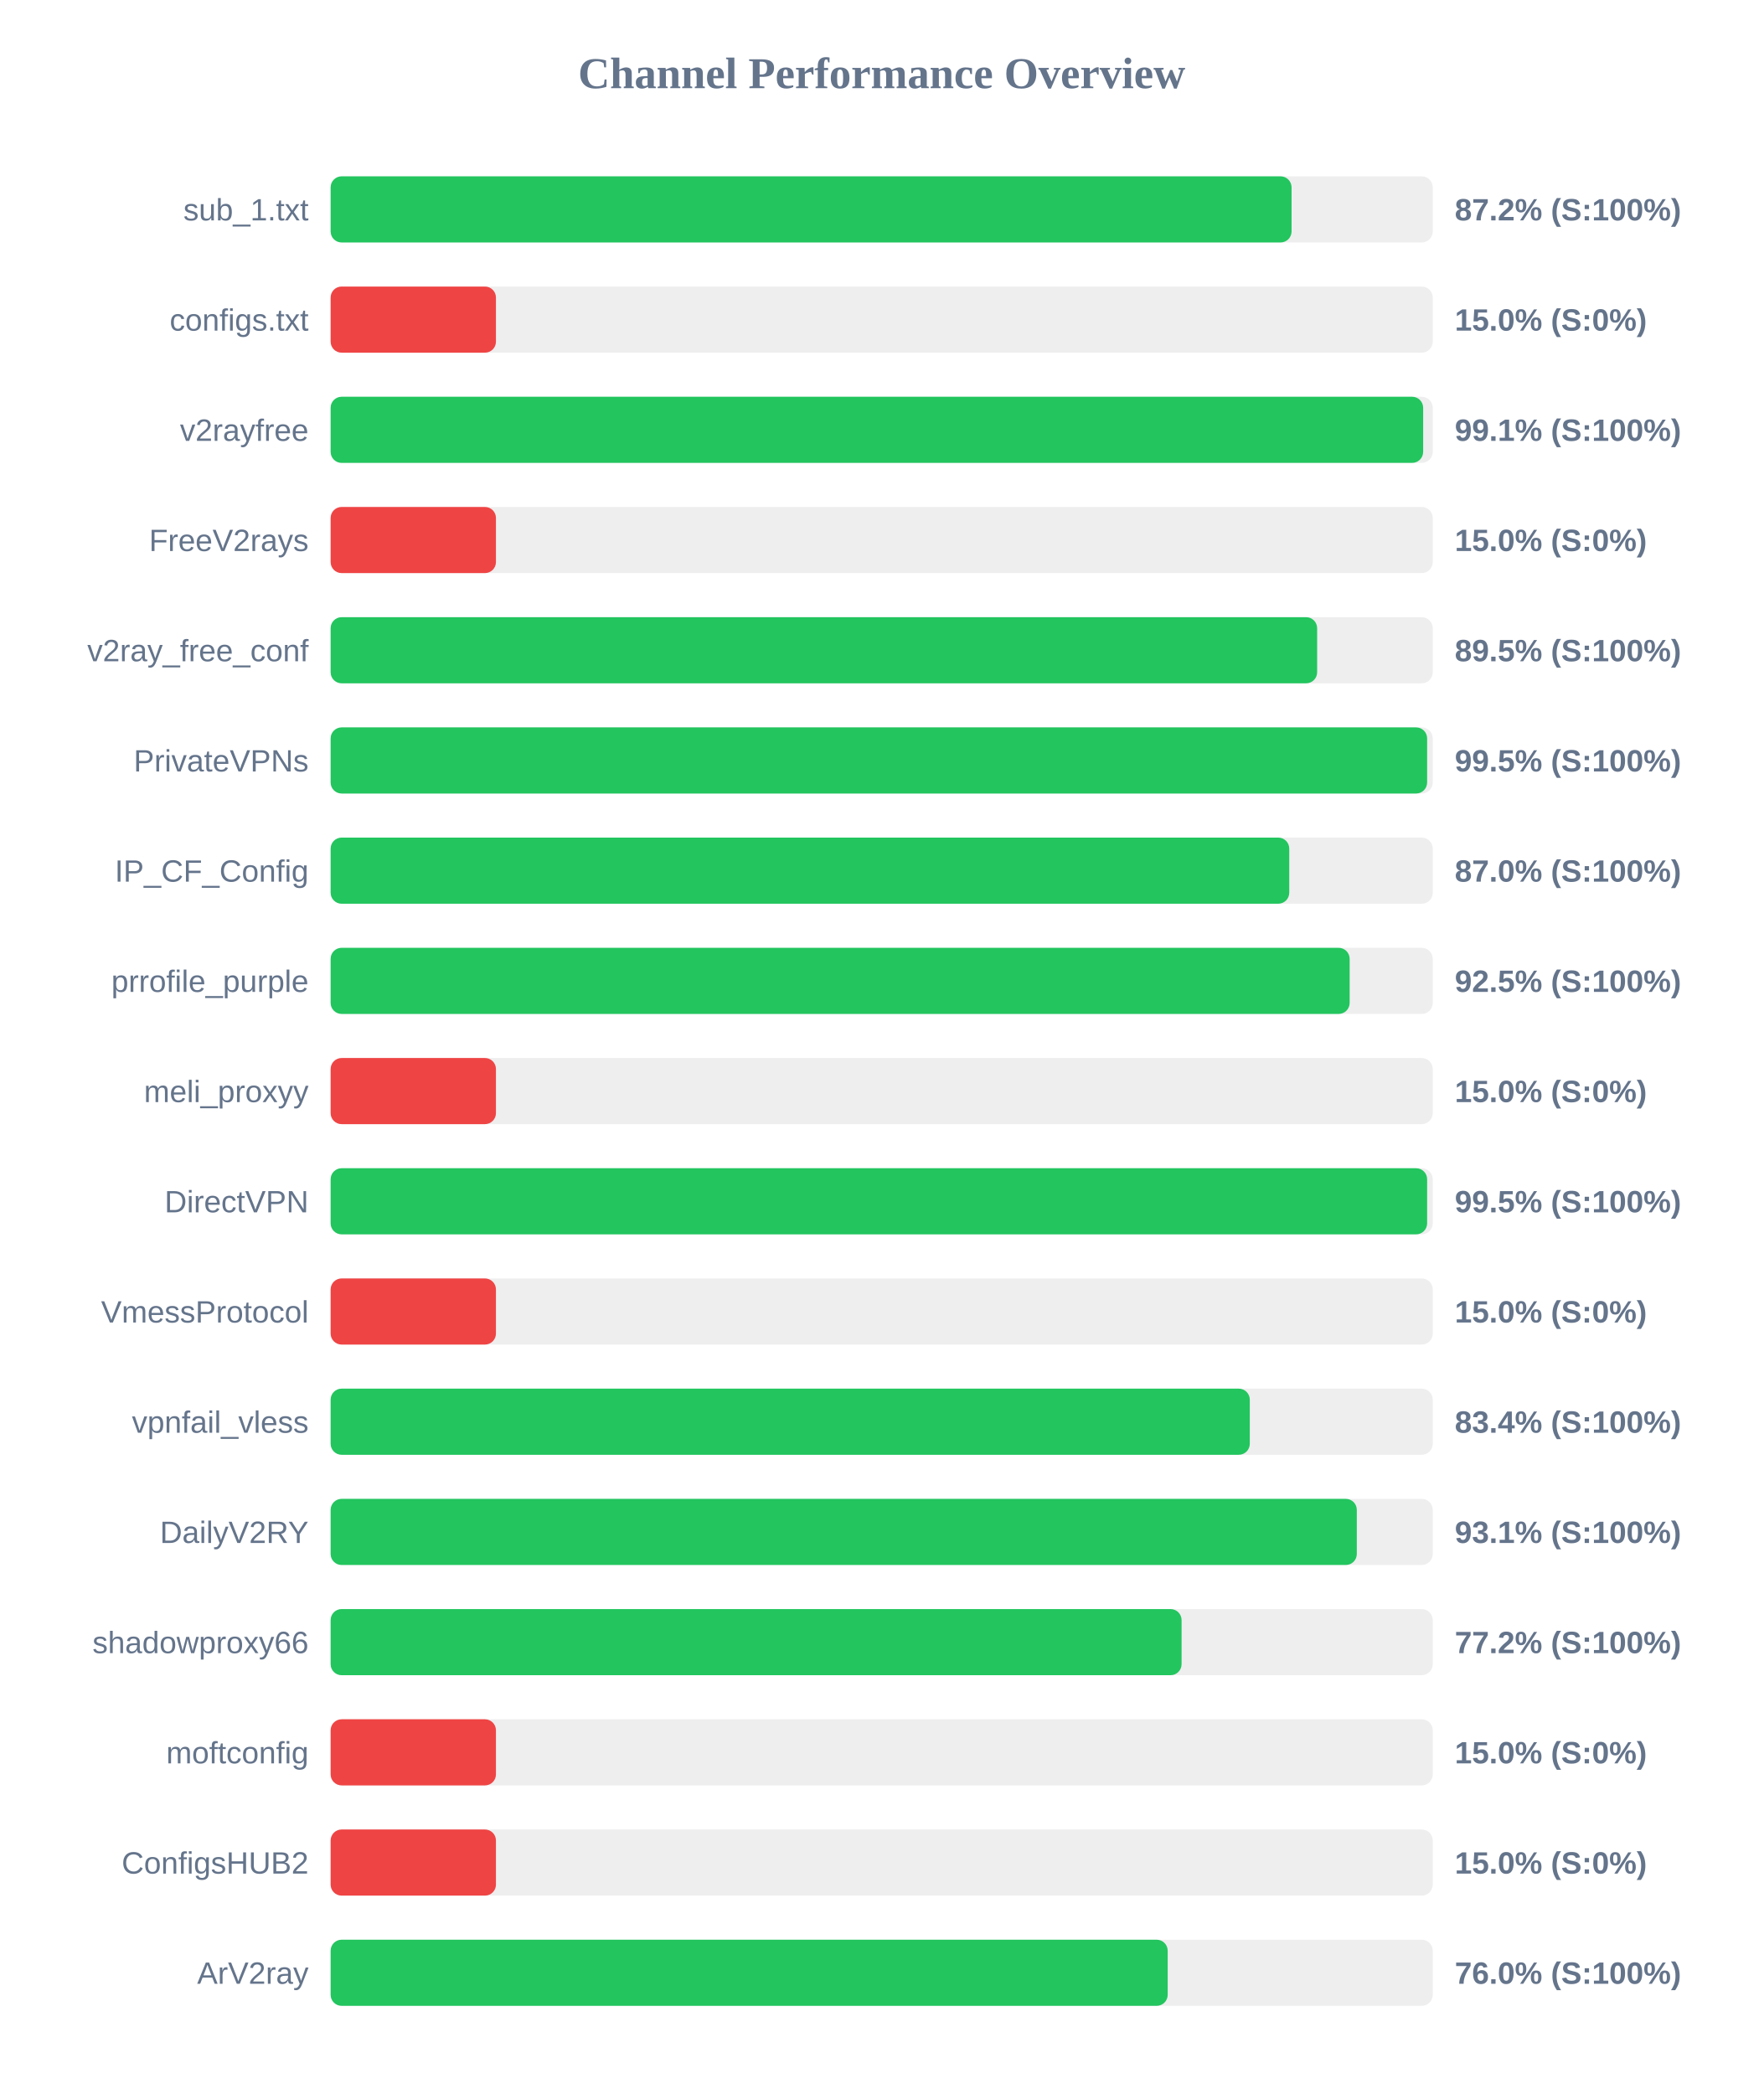
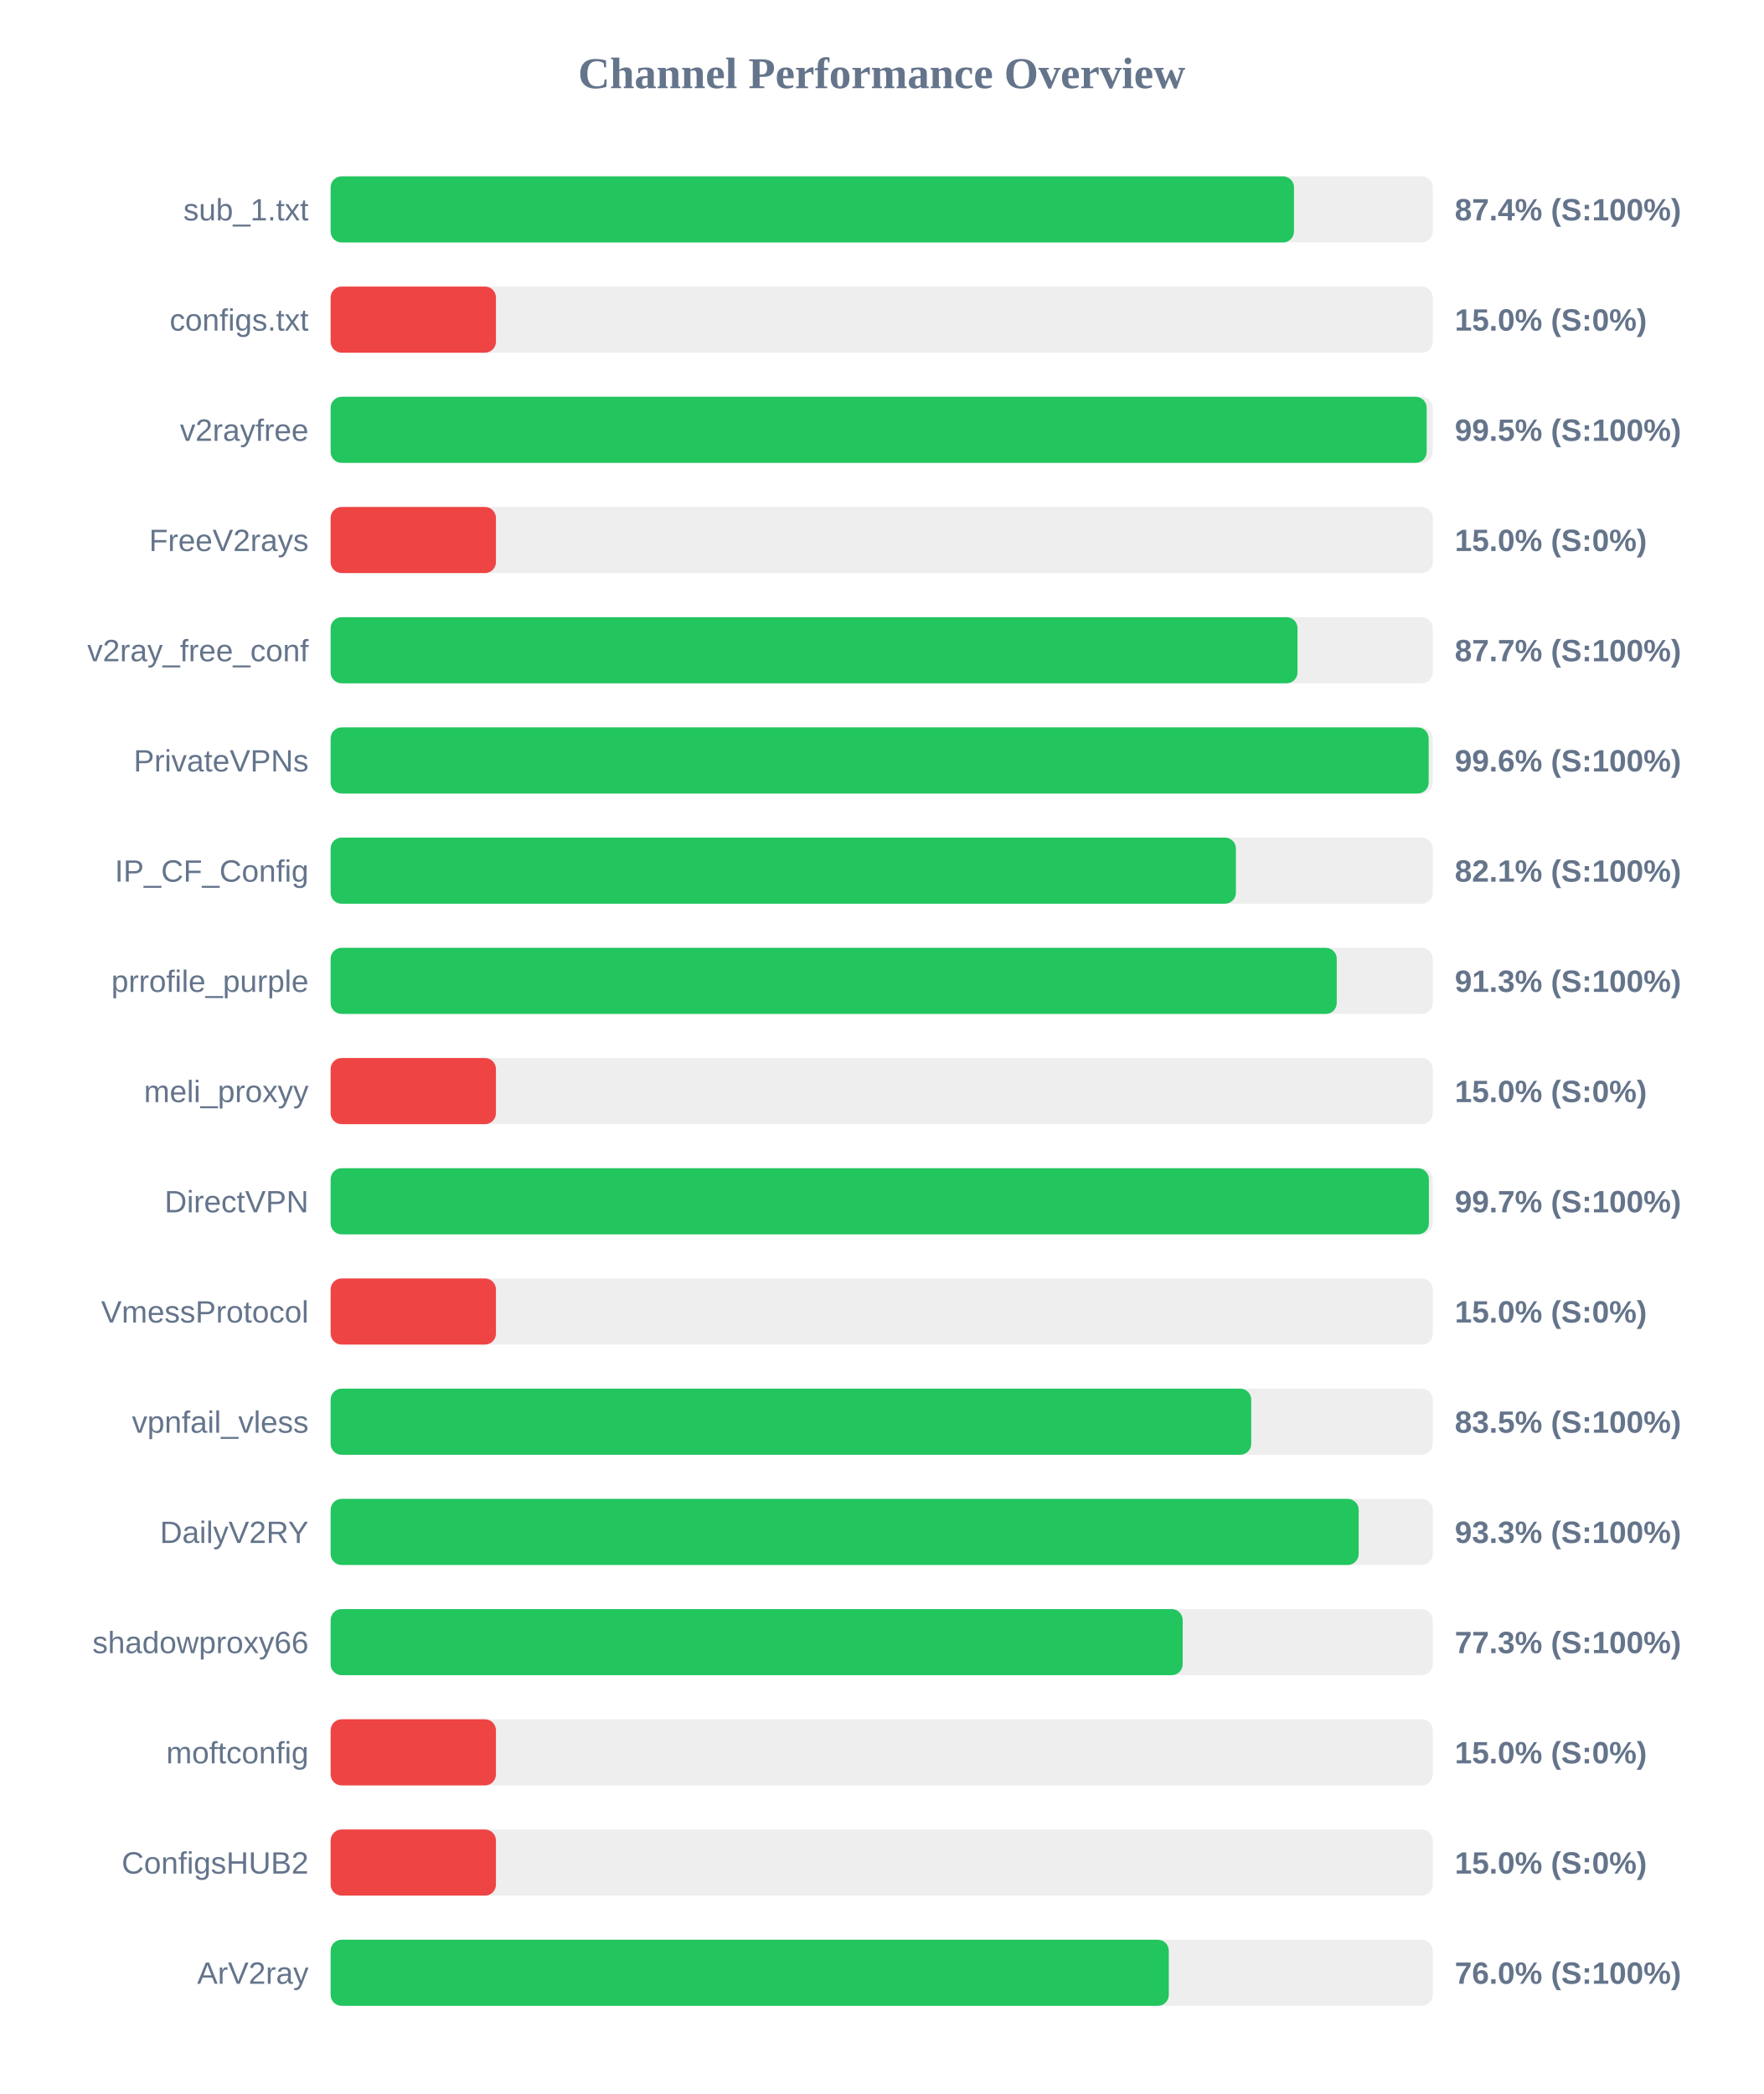
<svg xmlns="http://www.w3.org/2000/svg" width="800" height="950" version="1.1">
  <style>
        .row { font: 14px Arial; fill: #64748b; }
        .score { font: bold 14px Arial; fill: #64748b; }
    </style>
  <text x="400" y="40" text-anchor="middle" font-size="20px" font-weight="bold" fill="#64748b">Channel Performance Overview</text>
  <rect x="150" y="80" width="500" height="30" fill="#eee" rx="5" />
-   <rect x="150" y="80" width="435.95" height="30" fill="#22c55e" rx="5" />
+   <rect x="150" y="80" width="437.05" height="30" fill="#22c55e" rx="5" />
  <text x="140" y="100" text-anchor="end" class="row">sub_1.txt</text>
-   <text x="660" y="100" text-anchor="start" class="score">87.2% (S:100%)</text>
+   <text x="660" y="100" text-anchor="start" class="score">87.4% (S:100%)</text>
  <rect x="150" y="130" width="500" height="30" fill="#eee" rx="5" />
  <rect x="150" y="130" width="75.0" height="30" fill="#ef4444" rx="5" />
  <text x="140" y="150" text-anchor="end" class="row">configs.txt</text>
  <text x="660" y="150" text-anchor="start" class="score">15.0% (S:0%)</text>
  <rect x="150" y="180" width="500" height="30" fill="#eee" rx="5" />
-   <rect x="150" y="180" width="495.65" height="30" fill="#22c55e" rx="5" />
+   <rect x="150" y="180" width="497.25" height="30" fill="#22c55e" rx="5" />
  <text x="140" y="200" text-anchor="end" class="row">v2rayfree</text>
-   <text x="660" y="200" text-anchor="start" class="score">99.1% (S:100%)</text>
+   <text x="660" y="200" text-anchor="start" class="score">99.5% (S:100%)</text>
  <rect x="150" y="230" width="500" height="30" fill="#eee" rx="5" />
  <rect x="150" y="230" width="75.0" height="30" fill="#ef4444" rx="5" />
  <text x="140" y="250" text-anchor="end" class="row">FreeV2rays</text>
  <text x="660" y="250" text-anchor="start" class="score">15.0% (S:0%)</text>
  <rect x="150" y="280" width="500" height="30" fill="#eee" rx="5" />
-   <rect x="150" y="280" width="447.55" height="30" fill="#22c55e" rx="5" />
+   <rect x="150" y="280" width="438.65" height="30" fill="#22c55e" rx="5" />
  <text x="140" y="300" text-anchor="end" class="row">v2ray_free_conf</text>
-   <text x="660" y="300" text-anchor="start" class="score">89.5% (S:100%)</text>
+   <text x="660" y="300" text-anchor="start" class="score">87.7% (S:100%)</text>
  <rect x="150" y="330" width="500" height="30" fill="#eee" rx="5" />
-   <rect x="150" y="330" width="497.45" height="30" fill="#22c55e" rx="5" />
+   <rect x="150" y="330" width="498.15" height="30" fill="#22c55e" rx="5" />
  <text x="140" y="350" text-anchor="end" class="row">PrivateVPNs</text>
-   <text x="660" y="350" text-anchor="start" class="score">99.5% (S:100%)</text>
+   <text x="660" y="350" text-anchor="start" class="score">99.6% (S:100%)</text>
  <rect x="150" y="380" width="500" height="30" fill="#eee" rx="5" />
-   <rect x="150" y="380" width="434.9" height="30" fill="#22c55e" rx="5" />
+   <rect x="150" y="380" width="410.7" height="30" fill="#22c55e" rx="5" />
  <text x="140" y="400" text-anchor="end" class="row">IP_CF_Config</text>
-   <text x="660" y="400" text-anchor="start" class="score">87.0% (S:100%)</text>
+   <text x="660" y="400" text-anchor="start" class="score">82.1% (S:100%)</text>
  <rect x="150" y="430" width="500" height="30" fill="#eee" rx="5" />
-   <rect x="150" y="430" width="462.3" height="30" fill="#22c55e" rx="5" />
+   <rect x="150" y="430" width="456.45" height="30" fill="#22c55e" rx="5" />
  <text x="140" y="450" text-anchor="end" class="row">prrofile_purple</text>
-   <text x="660" y="450" text-anchor="start" class="score">92.5% (S:100%)</text>
+   <text x="660" y="450" text-anchor="start" class="score">91.3% (S:100%)</text>
  <rect x="150" y="480" width="500" height="30" fill="#eee" rx="5" />
  <rect x="150" y="480" width="75.0" height="30" fill="#ef4444" rx="5" />
  <text x="140" y="500" text-anchor="end" class="row">meli_proxyy</text>
  <text x="660" y="500" text-anchor="start" class="score">15.0% (S:0%)</text>
  <rect x="150" y="530" width="500" height="30" fill="#eee" rx="5" />
-   <rect x="150" y="530" width="497.45" height="30" fill="#22c55e" rx="5" />
+   <rect x="150" y="530" width="498.25" height="30" fill="#22c55e" rx="5" />
  <text x="140" y="550" text-anchor="end" class="row">DirectVPN</text>
-   <text x="660" y="550" text-anchor="start" class="score">99.5% (S:100%)</text>
+   <text x="660" y="550" text-anchor="start" class="score">99.7% (S:100%)</text>
  <rect x="150" y="580" width="500" height="30" fill="#eee" rx="5" />
  <rect x="150" y="580" width="75.0" height="30" fill="#ef4444" rx="5" />
  <text x="140" y="600" text-anchor="end" class="row">VmessProtocol</text>
  <text x="660" y="600" text-anchor="start" class="score">15.0% (S:0%)</text>
  <rect x="150" y="630" width="500" height="30" fill="#eee" rx="5" />
-   <rect x="150" y="630" width="417.0" height="30" fill="#22c55e" rx="5" />
+   <rect x="150" y="630" width="417.65" height="30" fill="#22c55e" rx="5" />
  <text x="140" y="650" text-anchor="end" class="row">vpnfail_vless</text>
-   <text x="660" y="650" text-anchor="start" class="score">83.4% (S:100%)</text>
+   <text x="660" y="650" text-anchor="start" class="score">83.5% (S:100%)</text>
  <rect x="150" y="680" width="500" height="30" fill="#eee" rx="5" />
-   <rect x="150" y="680" width="465.55" height="30" fill="#22c55e" rx="5" />
+   <rect x="150" y="680" width="466.4" height="30" fill="#22c55e" rx="5" />
  <text x="140" y="700" text-anchor="end" class="row">DailyV2RY</text>
-   <text x="660" y="700" text-anchor="start" class="score">93.1% (S:100%)</text>
+   <text x="660" y="700" text-anchor="start" class="score">93.3% (S:100%)</text>
  <rect x="150" y="730" width="500" height="30" fill="#eee" rx="5" />
-   <rect x="150" y="730" width="386.05" height="30" fill="#22c55e" rx="5" />
+   <rect x="150" y="730" width="386.55" height="30" fill="#22c55e" rx="5" />
  <text x="140" y="750" text-anchor="end" class="row">shadowproxy66</text>
-   <text x="660" y="750" text-anchor="start" class="score">77.2% (S:100%)</text>
+   <text x="660" y="750" text-anchor="start" class="score">77.3% (S:100%)</text>
  <rect x="150" y="780" width="500" height="30" fill="#eee" rx="5" />
  <rect x="150" y="780" width="75.0" height="30" fill="#ef4444" rx="5" />
  <text x="140" y="800" text-anchor="end" class="row">moftconfig</text>
  <text x="660" y="800" text-anchor="start" class="score">15.0% (S:0%)</text>
  <rect x="150" y="830" width="500" height="30" fill="#eee" rx="5" />
  <rect x="150" y="830" width="75.0" height="30" fill="#ef4444" rx="5" />
  <text x="140" y="850" text-anchor="end" class="row">ConfigsHUB2</text>
  <text x="660" y="850" text-anchor="start" class="score">15.0% (S:0%)</text>
  <rect x="150" y="880" width="500" height="30" fill="#eee" rx="5" />
-   <rect x="150" y="880" width="379.75" height="30" fill="#22c55e" rx="5" />
+   <rect x="150" y="880" width="380.25" height="30" fill="#22c55e" rx="5" />
  <text x="140" y="900" text-anchor="end" class="row">ArV2ray</text>
  <text x="660" y="900" text-anchor="start" class="score">76.0% (S:100%)</text>
</svg>
